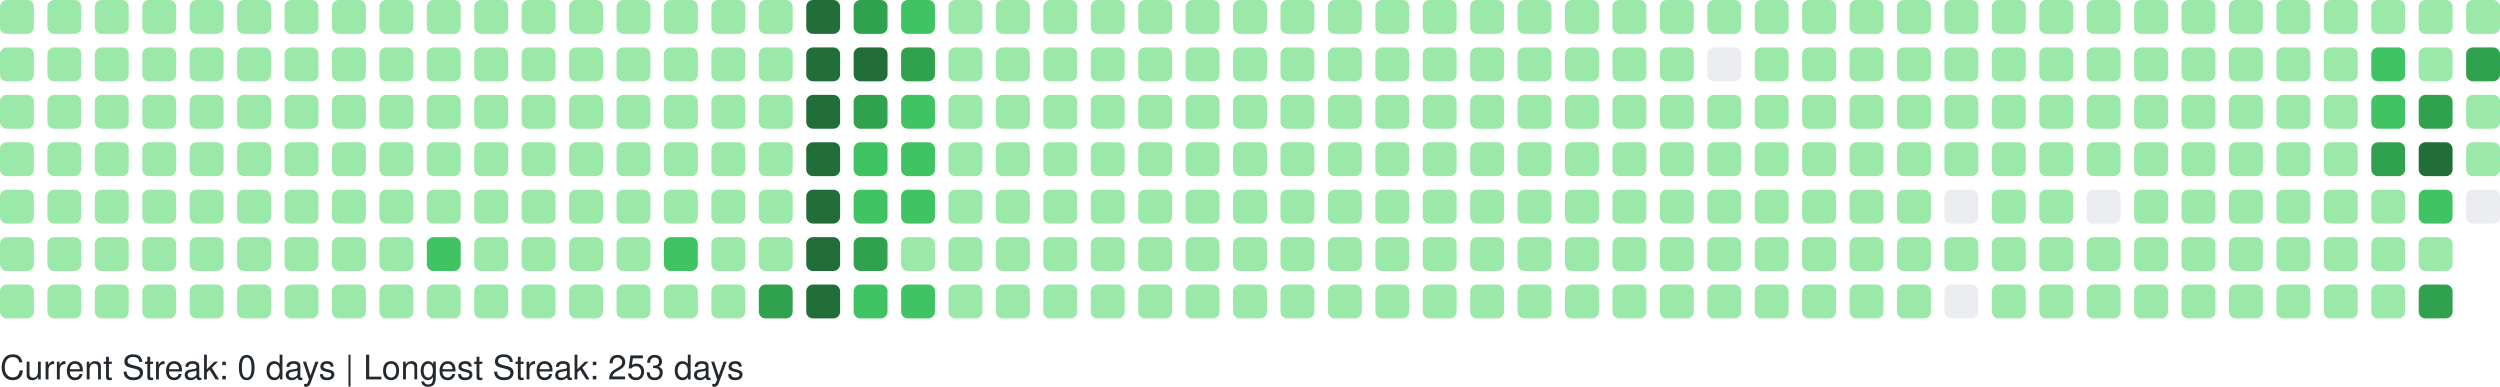
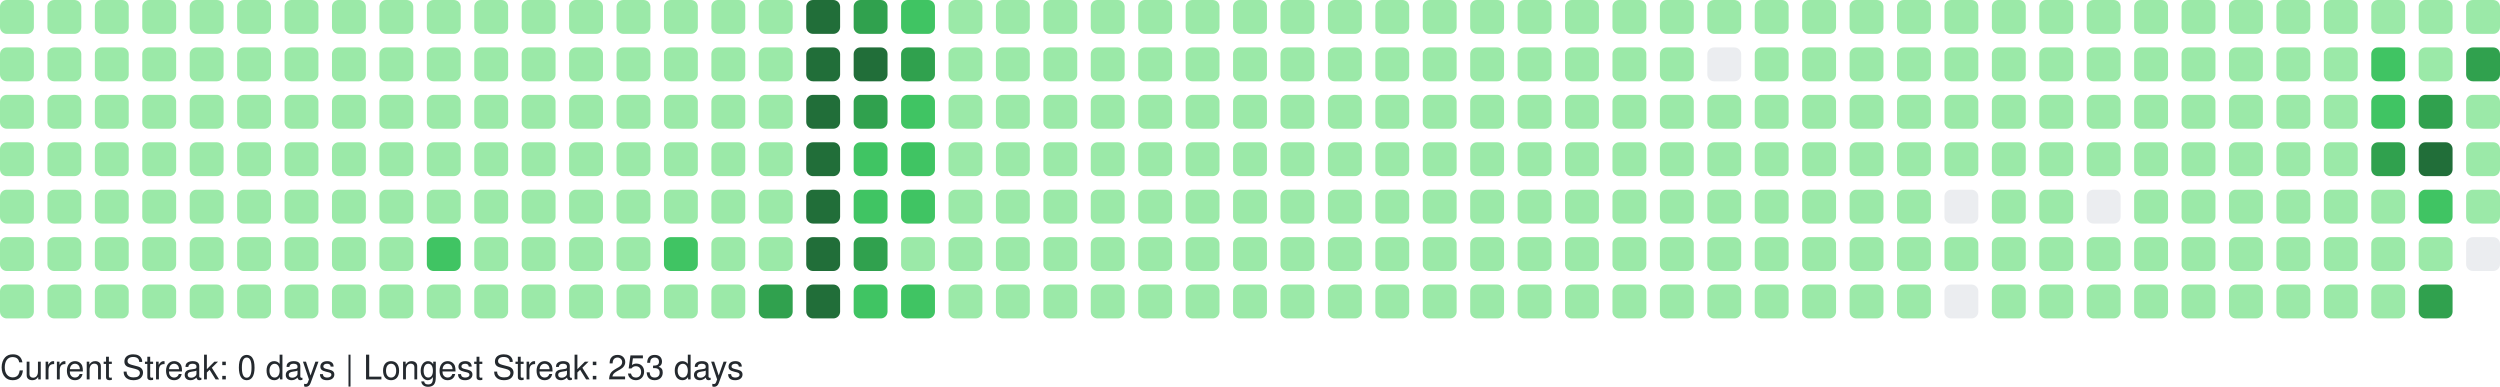
<svg xmlns="http://www.w3.org/2000/svg" width="738" height="114" viewBox="0 0 738 114" role="img" aria-label="GitHub Contributions Heatmap">
  <style>
    text { font-family: -apple-system, BlinkMacSystemFont, "Segoe UI", Helvetica, Arial, sans-serif; font-size: 10px; fill: #24292e; }
  </style>
  <g>
    <rect x="0" y="0" width="10" height="10" rx="2" ry="2" fill="#9be9a8" role="img" aria-label="1 contributions on 2025-10-19">
      </rect>
    <rect x="0" y="14" width="10" height="10" rx="2" ry="2" fill="#9be9a8" role="img" aria-label="1 contributions on 2025-10-20">
      </rect>
    <rect x="0" y="28" width="10" height="10" rx="2" ry="2" fill="#9be9a8" role="img" aria-label="1 contributions on 2025-10-21">
      </rect>
    <rect x="0" y="42" width="10" height="10" rx="2" ry="2" fill="#9be9a8" role="img" aria-label="1 contributions on 2025-10-22">
      </rect>
    <rect x="0" y="56" width="10" height="10" rx="2" ry="2" fill="#9be9a8" role="img" aria-label="2 contributions on 2025-10-23">
      </rect>
    <rect x="0" y="70" width="10" height="10" rx="2" ry="2" fill="#9be9a8" role="img" aria-label="1 contributions on 2025-10-24">
      </rect>
    <rect x="0" y="84" width="10" height="10" rx="2" ry="2" fill="#9be9a8" role="img" aria-label="1 contributions on 2025-10-25">
      </rect>
    <rect x="14" y="0" width="10" height="10" rx="2" ry="2" fill="#9be9a8" role="img" aria-label="1 contributions on 2025-10-26">
      </rect>
    <rect x="14" y="14" width="10" height="10" rx="2" ry="2" fill="#9be9a8" role="img" aria-label="1 contributions on 2025-10-27">
      </rect>
    <rect x="14" y="28" width="10" height="10" rx="2" ry="2" fill="#9be9a8" role="img" aria-label="2 contributions on 2025-10-28">
      </rect>
    <rect x="14" y="42" width="10" height="10" rx="2" ry="2" fill="#9be9a8" role="img" aria-label="1 contributions on 2025-10-29">
      </rect>
    <rect x="14" y="56" width="10" height="10" rx="2" ry="2" fill="#9be9a8" role="img" aria-label="2 contributions on 2025-10-30">
      </rect>
    <rect x="14" y="70" width="10" height="10" rx="2" ry="2" fill="#9be9a8" role="img" aria-label="1 contributions on 2025-10-31">
      </rect>
    <rect x="14" y="84" width="10" height="10" rx="2" ry="2" fill="#9be9a8" role="img" aria-label="6 contributions on 2025-11-01">
      </rect>
    <rect x="28" y="0" width="10" height="10" rx="2" ry="2" fill="#9be9a8" role="img" aria-label="1 contributions on 2025-11-02">
      </rect>
    <rect x="28" y="14" width="10" height="10" rx="2" ry="2" fill="#9be9a8" role="img" aria-label="1 contributions on 2025-11-03">
      </rect>
    <rect x="28" y="28" width="10" height="10" rx="2" ry="2" fill="#9be9a8" role="img" aria-label="2 contributions on 2025-11-04">
      </rect>
    <rect x="28" y="42" width="10" height="10" rx="2" ry="2" fill="#9be9a8" role="img" aria-label="1 contributions on 2025-11-05">
      </rect>
    <rect x="28" y="56" width="10" height="10" rx="2" ry="2" fill="#9be9a8" role="img" aria-label="1 contributions on 2025-11-06">
      </rect>
    <rect x="28" y="70" width="10" height="10" rx="2" ry="2" fill="#9be9a8" role="img" aria-label="1 contributions on 2025-11-07">
      </rect>
    <rect x="28" y="84" width="10" height="10" rx="2" ry="2" fill="#9be9a8" role="img" aria-label="1 contributions on 2025-11-08">
      </rect>
    <rect x="42" y="0" width="10" height="10" rx="2" ry="2" fill="#9be9a8" role="img" aria-label="2 contributions on 2025-11-09">
      </rect>
    <rect x="42" y="14" width="10" height="10" rx="2" ry="2" fill="#9be9a8" role="img" aria-label="1 contributions on 2025-11-10">
      </rect>
    <rect x="42" y="28" width="10" height="10" rx="2" ry="2" fill="#9be9a8" role="img" aria-label="1 contributions on 2025-11-11">
      </rect>
    <rect x="42" y="42" width="10" height="10" rx="2" ry="2" fill="#9be9a8" role="img" aria-label="1 contributions on 2025-11-12">
      </rect>
    <rect x="42" y="56" width="10" height="10" rx="2" ry="2" fill="#9be9a8" role="img" aria-label="1 contributions on 2025-11-13">
      </rect>
    <rect x="42" y="70" width="10" height="10" rx="2" ry="2" fill="#9be9a8" role="img" aria-label="11 contributions on 2025-11-14">
      </rect>
    <rect x="42" y="84" width="10" height="10" rx="2" ry="2" fill="#9be9a8" role="img" aria-label="1 contributions on 2025-11-15">
      </rect>
    <rect x="56" y="0" width="10" height="10" rx="2" ry="2" fill="#9be9a8" role="img" aria-label="2 contributions on 2025-11-16">
      </rect>
    <rect x="56" y="14" width="10" height="10" rx="2" ry="2" fill="#9be9a8" role="img" aria-label="2 contributions on 2025-11-17">
      </rect>
    <rect x="56" y="28" width="10" height="10" rx="2" ry="2" fill="#9be9a8" role="img" aria-label="1 contributions on 2025-11-18">
      </rect>
    <rect x="56" y="42" width="10" height="10" rx="2" ry="2" fill="#9be9a8" role="img" aria-label="2 contributions on 2025-11-19">
      </rect>
    <rect x="56" y="56" width="10" height="10" rx="2" ry="2" fill="#9be9a8" role="img" aria-label="1 contributions on 2025-11-20">
      </rect>
    <rect x="56" y="70" width="10" height="10" rx="2" ry="2" fill="#9be9a8" role="img" aria-label="1 contributions on 2025-11-21">
      </rect>
    <rect x="56" y="84" width="10" height="10" rx="2" ry="2" fill="#9be9a8" role="img" aria-label="1 contributions on 2025-11-22">
      </rect>
    <rect x="70" y="0" width="10" height="10" rx="2" ry="2" fill="#9be9a8" role="img" aria-label="1 contributions on 2025-11-23">
      </rect>
    <rect x="70" y="14" width="10" height="10" rx="2" ry="2" fill="#9be9a8" role="img" aria-label="2 contributions on 2025-11-24">
      </rect>
    <rect x="70" y="28" width="10" height="10" rx="2" ry="2" fill="#9be9a8" role="img" aria-label="1 contributions on 2025-11-25">
      </rect>
    <rect x="70" y="42" width="10" height="10" rx="2" ry="2" fill="#9be9a8" role="img" aria-label="1 contributions on 2025-11-26">
      </rect>
    <rect x="70" y="56" width="10" height="10" rx="2" ry="2" fill="#9be9a8" role="img" aria-label="1 contributions on 2025-11-27">
      </rect>
    <rect x="70" y="70" width="10" height="10" rx="2" ry="2" fill="#9be9a8" role="img" aria-label="1 contributions on 2025-11-28">
      </rect>
    <rect x="70" y="84" width="10" height="10" rx="2" ry="2" fill="#9be9a8" role="img" aria-label="1 contributions on 2025-11-29">
      </rect>
    <rect x="84" y="0" width="10" height="10" rx="2" ry="2" fill="#9be9a8" role="img" aria-label="1 contributions on 2025-11-30">
      </rect>
    <rect x="84" y="14" width="10" height="10" rx="2" ry="2" fill="#9be9a8" role="img" aria-label="2 contributions on 2025-12-01">
      </rect>
    <rect x="84" y="28" width="10" height="10" rx="2" ry="2" fill="#9be9a8" role="img" aria-label="1 contributions on 2025-12-02">
      </rect>
    <rect x="84" y="42" width="10" height="10" rx="2" ry="2" fill="#9be9a8" role="img" aria-label="1 contributions on 2025-12-03">
      </rect>
    <rect x="84" y="56" width="10" height="10" rx="2" ry="2" fill="#9be9a8" role="img" aria-label="1 contributions on 2025-12-04">
      </rect>
    <rect x="84" y="70" width="10" height="10" rx="2" ry="2" fill="#9be9a8" role="img" aria-label="2 contributions on 2025-12-05">
      </rect>
    <rect x="84" y="84" width="10" height="10" rx="2" ry="2" fill="#9be9a8" role="img" aria-label="1 contributions on 2025-12-06">
      </rect>
    <rect x="98" y="0" width="10" height="10" rx="2" ry="2" fill="#9be9a8" role="img" aria-label="1 contributions on 2025-12-07">
      </rect>
    <rect x="98" y="14" width="10" height="10" rx="2" ry="2" fill="#9be9a8" role="img" aria-label="1 contributions on 2025-12-08">
      </rect>
    <rect x="98" y="28" width="10" height="10" rx="2" ry="2" fill="#9be9a8" role="img" aria-label="1 contributions on 2025-12-09">
      </rect>
    <rect x="98" y="42" width="10" height="10" rx="2" ry="2" fill="#9be9a8" role="img" aria-label="2 contributions on 2025-12-10">
      </rect>
    <rect x="98" y="56" width="10" height="10" rx="2" ry="2" fill="#9be9a8" role="img" aria-label="12 contributions on 2025-12-11">
      </rect>
    <rect x="98" y="70" width="10" height="10" rx="2" ry="2" fill="#9be9a8" role="img" aria-label="2 contributions on 2025-12-12">
      </rect>
    <rect x="98" y="84" width="10" height="10" rx="2" ry="2" fill="#9be9a8" role="img" aria-label="1 contributions on 2025-12-13">
      </rect>
    <rect x="112" y="0" width="10" height="10" rx="2" ry="2" fill="#9be9a8" role="img" aria-label="1 contributions on 2025-12-14">
      </rect>
    <rect x="112" y="14" width="10" height="10" rx="2" ry="2" fill="#9be9a8" role="img" aria-label="2 contributions on 2025-12-15">
      </rect>
    <rect x="112" y="28" width="10" height="10" rx="2" ry="2" fill="#9be9a8" role="img" aria-label="1 contributions on 2025-12-16">
      </rect>
    <rect x="112" y="42" width="10" height="10" rx="2" ry="2" fill="#9be9a8" role="img" aria-label="1 contributions on 2025-12-17">
      </rect>
    <rect x="112" y="56" width="10" height="10" rx="2" ry="2" fill="#9be9a8" role="img" aria-label="1 contributions on 2025-12-18">
      </rect>
    <rect x="112" y="70" width="10" height="10" rx="2" ry="2" fill="#9be9a8" role="img" aria-label="1 contributions on 2025-12-19">
      </rect>
    <rect x="112" y="84" width="10" height="10" rx="2" ry="2" fill="#9be9a8" role="img" aria-label="1 contributions on 2025-12-20">
      </rect>
    <rect x="126" y="0" width="10" height="10" rx="2" ry="2" fill="#9be9a8" role="img" aria-label="1 contributions on 2025-12-21">
      </rect>
    <rect x="126" y="14" width="10" height="10" rx="2" ry="2" fill="#9be9a8" role="img" aria-label="2 contributions on 2025-12-22">
      </rect>
    <rect x="126" y="28" width="10" height="10" rx="2" ry="2" fill="#9be9a8" role="img" aria-label="11 contributions on 2025-12-23">
      </rect>
    <rect x="126" y="42" width="10" height="10" rx="2" ry="2" fill="#9be9a8" role="img" aria-label="29 contributions on 2025-12-24">
      </rect>
    <rect x="126" y="56" width="10" height="10" rx="2" ry="2" fill="#9be9a8" role="img" aria-label="25 contributions on 2025-12-25">
      </rect>
    <rect x="126" y="70" width="10" height="10" rx="2" ry="2" fill="#40c463" role="img" aria-label="64 contributions on 2025-12-26">
      </rect>
    <rect x="126" y="84" width="10" height="10" rx="2" ry="2" fill="#9be9a8" role="img" aria-label="1 contributions on 2025-12-27">
      </rect>
    <rect x="140" y="0" width="10" height="10" rx="2" ry="2" fill="#9be9a8" role="img" aria-label="1 contributions on 2025-12-28">
      </rect>
    <rect x="140" y="14" width="10" height="10" rx="2" ry="2" fill="#9be9a8" role="img" aria-label="2 contributions on 2025-12-29">
      </rect>
    <rect x="140" y="28" width="10" height="10" rx="2" ry="2" fill="#9be9a8" role="img" aria-label="1 contributions on 2025-12-30">
      </rect>
    <rect x="140" y="42" width="10" height="10" rx="2" ry="2" fill="#9be9a8" role="img" aria-label="1 contributions on 2025-12-31">
      </rect>
    <rect x="140" y="56" width="10" height="10" rx="2" ry="2" fill="#9be9a8" role="img" aria-label="1 contributions on 2026-01-01">
      </rect>
    <rect x="140" y="70" width="10" height="10" rx="2" ry="2" fill="#9be9a8" role="img" aria-label="1 contributions on 2026-01-02">
      </rect>
    <rect x="140" y="84" width="10" height="10" rx="2" ry="2" fill="#9be9a8" role="img" aria-label="2 contributions on 2026-01-03">
      </rect>
    <rect x="154" y="0" width="10" height="10" rx="2" ry="2" fill="#9be9a8" role="img" aria-label="1 contributions on 2026-01-04">
      </rect>
    <rect x="154" y="14" width="10" height="10" rx="2" ry="2" fill="#9be9a8" role="img" aria-label="2 contributions on 2026-01-05">
      </rect>
    <rect x="154" y="28" width="10" height="10" rx="2" ry="2" fill="#9be9a8" role="img" aria-label="1 contributions on 2026-01-06">
      </rect>
    <rect x="154" y="42" width="10" height="10" rx="2" ry="2" fill="#9be9a8" role="img" aria-label="2 contributions on 2026-01-07">
      </rect>
    <rect x="154" y="56" width="10" height="10" rx="2" ry="2" fill="#9be9a8" role="img" aria-label="2 contributions on 2026-01-08">
      </rect>
    <rect x="154" y="70" width="10" height="10" rx="2" ry="2" fill="#9be9a8" role="img" aria-label="1 contributions on 2026-01-09">
      </rect>
    <rect x="154" y="84" width="10" height="10" rx="2" ry="2" fill="#9be9a8" role="img" aria-label="1 contributions on 2026-01-10">
      </rect>
    <rect x="168" y="0" width="10" height="10" rx="2" ry="2" fill="#9be9a8" role="img" aria-label="1 contributions on 2026-01-11">
      </rect>
    <rect x="168" y="14" width="10" height="10" rx="2" ry="2" fill="#9be9a8" role="img" aria-label="3 contributions on 2026-01-12">
      </rect>
    <rect x="168" y="28" width="10" height="10" rx="2" ry="2" fill="#9be9a8" role="img" aria-label="14 contributions on 2026-01-13">
      </rect>
    <rect x="168" y="42" width="10" height="10" rx="2" ry="2" fill="#9be9a8" role="img" aria-label="2 contributions on 2026-01-14">
      </rect>
    <rect x="168" y="56" width="10" height="10" rx="2" ry="2" fill="#9be9a8" role="img" aria-label="5 contributions on 2026-01-15">
      </rect>
    <rect x="168" y="70" width="10" height="10" rx="2" ry="2" fill="#9be9a8" role="img" aria-label="18 contributions on 2026-01-16">
      </rect>
    <rect x="168" y="84" width="10" height="10" rx="2" ry="2" fill="#9be9a8" role="img" aria-label="1 contributions on 2026-01-17">
      </rect>
    <rect x="182" y="0" width="10" height="10" rx="2" ry="2" fill="#9be9a8" role="img" aria-label="1 contributions on 2026-01-18">
      </rect>
    <rect x="182" y="14" width="10" height="10" rx="2" ry="2" fill="#9be9a8" role="img" aria-label="2 contributions on 2026-01-19">
      </rect>
    <rect x="182" y="28" width="10" height="10" rx="2" ry="2" fill="#9be9a8" role="img" aria-label="1 contributions on 2026-01-20">
      </rect>
    <rect x="182" y="42" width="10" height="10" rx="2" ry="2" fill="#9be9a8" role="img" aria-label="2 contributions on 2026-01-21">
      </rect>
    <rect x="182" y="56" width="10" height="10" rx="2" ry="2" fill="#9be9a8" role="img" aria-label="2 contributions on 2026-01-22">
      </rect>
    <rect x="182" y="70" width="10" height="10" rx="2" ry="2" fill="#9be9a8" role="img" aria-label="3 contributions on 2026-01-23">
      </rect>
    <rect x="182" y="84" width="10" height="10" rx="2" ry="2" fill="#9be9a8" role="img" aria-label="2 contributions on 2026-01-24">
      </rect>
    <rect x="196" y="0" width="10" height="10" rx="2" ry="2" fill="#9be9a8" role="img" aria-label="2 contributions on 2026-01-25">
      </rect>
    <rect x="196" y="14" width="10" height="10" rx="2" ry="2" fill="#9be9a8" role="img" aria-label="2 contributions on 2026-01-26">
      </rect>
    <rect x="196" y="28" width="10" height="10" rx="2" ry="2" fill="#9be9a8" role="img" aria-label="1 contributions on 2026-01-27">
      </rect>
    <rect x="196" y="42" width="10" height="10" rx="2" ry="2" fill="#9be9a8" role="img" aria-label="2 contributions on 2026-01-28">
      </rect>
    <rect x="196" y="56" width="10" height="10" rx="2" ry="2" fill="#9be9a8" role="img" aria-label="4 contributions on 2026-01-29">
      </rect>
    <rect x="196" y="70" width="10" height="10" rx="2" ry="2" fill="#40c463" role="img" aria-label="36 contributions on 2026-01-30">
      </rect>
    <rect x="196" y="84" width="10" height="10" rx="2" ry="2" fill="#9be9a8" role="img" aria-label="1 contributions on 2026-01-31">
      </rect>
    <rect x="210" y="0" width="10" height="10" rx="2" ry="2" fill="#9be9a8" role="img" aria-label="2 contributions on 2026-02-01">
      </rect>
    <rect x="210" y="14" width="10" height="10" rx="2" ry="2" fill="#9be9a8" role="img" aria-label="3 contributions on 2026-02-02">
      </rect>
    <rect x="210" y="28" width="10" height="10" rx="2" ry="2" fill="#9be9a8" role="img" aria-label="1 contributions on 2026-02-03">
      </rect>
    <rect x="210" y="42" width="10" height="10" rx="2" ry="2" fill="#9be9a8" role="img" aria-label="2 contributions on 2026-02-04">
      </rect>
    <rect x="210" y="56" width="10" height="10" rx="2" ry="2" fill="#9be9a8" role="img" aria-label="2 contributions on 2026-02-05">
      </rect>
    <rect x="210" y="70" width="10" height="10" rx="2" ry="2" fill="#9be9a8" role="img" aria-label="1 contributions on 2026-02-06">
      </rect>
    <rect x="210" y="84" width="10" height="10" rx="2" ry="2" fill="#9be9a8" role="img" aria-label="3 contributions on 2026-02-07">
      </rect>
    <rect x="224" y="0" width="10" height="10" rx="2" ry="2" fill="#9be9a8" role="img" aria-label="2 contributions on 2026-02-08">
      </rect>
    <rect x="224" y="14" width="10" height="10" rx="2" ry="2" fill="#9be9a8" role="img" aria-label="4 contributions on 2026-02-09">
      </rect>
    <rect x="224" y="28" width="10" height="10" rx="2" ry="2" fill="#9be9a8" role="img" aria-label="2 contributions on 2026-02-10">
      </rect>
    <rect x="224" y="42" width="10" height="10" rx="2" ry="2" fill="#9be9a8" role="img" aria-label="3 contributions on 2026-02-11">
      </rect>
    <rect x="224" y="56" width="10" height="10" rx="2" ry="2" fill="#9be9a8" role="img" aria-label="2 contributions on 2026-02-12">
      </rect>
    <rect x="224" y="70" width="10" height="10" rx="2" ry="2" fill="#9be9a8" role="img" aria-label="5 contributions on 2026-02-13">
      </rect>
    <rect x="224" y="84" width="10" height="10" rx="2" ry="2" fill="#30a14e" role="img" aria-label="80 contributions on 2026-02-14">
      </rect>
    <rect x="238" y="0" width="10" height="10" rx="2" ry="2" fill="#216e39" role="img" aria-label="158 contributions on 2026-02-15">
      </rect>
    <rect x="238" y="14" width="10" height="10" rx="2" ry="2" fill="#216e39" role="img" aria-label="162 contributions on 2026-02-16">
      </rect>
    <rect x="238" y="28" width="10" height="10" rx="2" ry="2" fill="#216e39" role="img" aria-label="122 contributions on 2026-02-17">
      </rect>
    <rect x="238" y="42" width="10" height="10" rx="2" ry="2" fill="#216e39" role="img" aria-label="109 contributions on 2026-02-18">
      </rect>
    <rect x="238" y="56" width="10" height="10" rx="2" ry="2" fill="#216e39" role="img" aria-label="127 contributions on 2026-02-19">
      </rect>
    <rect x="238" y="70" width="10" height="10" rx="2" ry="2" fill="#216e39" role="img" aria-label="117 contributions on 2026-02-20">
      </rect>
    <rect x="238" y="84" width="10" height="10" rx="2" ry="2" fill="#216e39" role="img" aria-label="137 contributions on 2026-02-21">
      </rect>
    <rect x="252" y="0" width="10" height="10" rx="2" ry="2" fill="#30a14e" role="img" aria-label="99 contributions on 2026-02-22">
      </rect>
    <rect x="252" y="14" width="10" height="10" rx="2" ry="2" fill="#216e39" role="img" aria-label="106 contributions on 2026-02-23">
      </rect>
    <rect x="252" y="28" width="10" height="10" rx="2" ry="2" fill="#30a14e" role="img" aria-label="86 contributions on 2026-02-24">
      </rect>
    <rect x="252" y="42" width="10" height="10" rx="2" ry="2" fill="#40c463" role="img" aria-label="36 contributions on 2026-02-25">
      </rect>
    <rect x="252" y="56" width="10" height="10" rx="2" ry="2" fill="#40c463" role="img" aria-label="67 contributions on 2026-02-26">
      </rect>
    <rect x="252" y="70" width="10" height="10" rx="2" ry="2" fill="#30a14e" role="img" aria-label="84 contributions on 2026-02-27">
      </rect>
    <rect x="252" y="84" width="10" height="10" rx="2" ry="2" fill="#40c463" role="img" aria-label="52 contributions on 2026-02-28">
      </rect>
    <rect x="266" y="0" width="10" height="10" rx="2" ry="2" fill="#40c463" role="img" aria-label="57 contributions on 2026-03-01">
      </rect>
    <rect x="266" y="14" width="10" height="10" rx="2" ry="2" fill="#30a14e" role="img" aria-label="71 contributions on 2026-03-02">
      </rect>
    <rect x="266" y="28" width="10" height="10" rx="2" ry="2" fill="#40c463" role="img" aria-label="53 contributions on 2026-03-03">
      </rect>
    <rect x="266" y="42" width="10" height="10" rx="2" ry="2" fill="#40c463" role="img" aria-label="47 contributions on 2026-03-04">
      </rect>
    <rect x="266" y="56" width="10" height="10" rx="2" ry="2" fill="#40c463" role="img" aria-label="41 contributions on 2026-03-05">
      </rect>
    <rect x="266" y="70" width="10" height="10" rx="2" ry="2" fill="#9be9a8" role="img" aria-label="19 contributions on 2026-03-06">
      </rect>
    <rect x="266" y="84" width="10" height="10" rx="2" ry="2" fill="#40c463" role="img" aria-label="42 contributions on 2026-03-07">
      </rect>
    <rect x="280" y="0" width="10" height="10" rx="2" ry="2" fill="#9be9a8" role="img" aria-label="8 contributions on 2026-03-08">
      </rect>
    <rect x="280" y="14" width="10" height="10" rx="2" ry="2" fill="#9be9a8" role="img" aria-label="30 contributions on 2026-03-09">
      </rect>
    <rect x="280" y="28" width="10" height="10" rx="2" ry="2" fill="#9be9a8" role="img" aria-label="27 contributions on 2026-03-10">
      </rect>
    <rect x="280" y="42" width="10" height="10" rx="2" ry="2" fill="#9be9a8" role="img" aria-label="10 contributions on 2026-03-11">
      </rect>
    <rect x="280" y="56" width="10" height="10" rx="2" ry="2" fill="#9be9a8" role="img" aria-label="1 contributions on 2026-03-12">
      </rect>
    <rect x="280" y="70" width="10" height="10" rx="2" ry="2" fill="#9be9a8" role="img" aria-label="14 contributions on 2026-03-13">
      </rect>
    <rect x="280" y="84" width="10" height="10" rx="2" ry="2" fill="#9be9a8" role="img" aria-label="2 contributions on 2026-03-14">
      </rect>
    <rect x="294" y="0" width="10" height="10" rx="2" ry="2" fill="#9be9a8" role="img" aria-label="1 contributions on 2026-03-15">
      </rect>
    <rect x="294" y="14" width="10" height="10" rx="2" ry="2" fill="#9be9a8" role="img" aria-label="2 contributions on 2026-03-16">
      </rect>
    <rect x="294" y="28" width="10" height="10" rx="2" ry="2" fill="#9be9a8" role="img" aria-label="1 contributions on 2026-03-17">
      </rect>
    <rect x="294" y="42" width="10" height="10" rx="2" ry="2" fill="#9be9a8" role="img" aria-label="1 contributions on 2026-03-18">
      </rect>
    <rect x="294" y="56" width="10" height="10" rx="2" ry="2" fill="#9be9a8" role="img" aria-label="1 contributions on 2026-03-19">
      </rect>
    <rect x="294" y="70" width="10" height="10" rx="2" ry="2" fill="#9be9a8" role="img" aria-label="1 contributions on 2026-03-20">
      </rect>
    <rect x="294" y="84" width="10" height="10" rx="2" ry="2" fill="#9be9a8" role="img" aria-label="2 contributions on 2026-03-21">
      </rect>
    <rect x="308" y="0" width="10" height="10" rx="2" ry="2" fill="#9be9a8" role="img" aria-label="1 contributions on 2026-03-22">
      </rect>
    <rect x="308" y="14" width="10" height="10" rx="2" ry="2" fill="#9be9a8" role="img" aria-label="2 contributions on 2026-03-23">
      </rect>
    <rect x="308" y="28" width="10" height="10" rx="2" ry="2" fill="#9be9a8" role="img" aria-label="2 contributions on 2026-03-24">
      </rect>
    <rect x="308" y="42" width="10" height="10" rx="2" ry="2" fill="#9be9a8" role="img" aria-label="2 contributions on 2026-03-25">
      </rect>
    <rect x="308" y="56" width="10" height="10" rx="2" ry="2" fill="#9be9a8" role="img" aria-label="1 contributions on 2026-03-26">
      </rect>
    <rect x="308" y="70" width="10" height="10" rx="2" ry="2" fill="#9be9a8" role="img" aria-label="1 contributions on 2026-03-27">
      </rect>
    <rect x="308" y="84" width="10" height="10" rx="2" ry="2" fill="#9be9a8" role="img" aria-label="1 contributions on 2026-03-28">
      </rect>
    <rect x="322" y="0" width="10" height="10" rx="2" ry="2" fill="#9be9a8" role="img" aria-label="1 contributions on 2026-03-29">
      </rect>
    <rect x="322" y="14" width="10" height="10" rx="2" ry="2" fill="#9be9a8" role="img" aria-label="2 contributions on 2026-03-30">
      </rect>
    <rect x="322" y="28" width="10" height="10" rx="2" ry="2" fill="#9be9a8" role="img" aria-label="1 contributions on 2026-03-31">
      </rect>
    <rect x="322" y="42" width="10" height="10" rx="2" ry="2" fill="#9be9a8" role="img" aria-label="2 contributions on 2026-04-01">
      </rect>
    <rect x="322" y="56" width="10" height="10" rx="2" ry="2" fill="#9be9a8" role="img" aria-label="2 contributions on 2026-04-02">
      </rect>
    <rect x="322" y="70" width="10" height="10" rx="2" ry="2" fill="#9be9a8" role="img" aria-label="2 contributions on 2026-04-03">
      </rect>
    <rect x="322" y="84" width="10" height="10" rx="2" ry="2" fill="#9be9a8" role="img" aria-label="1 contributions on 2026-04-04">
      </rect>
    <rect x="336" y="0" width="10" height="10" rx="2" ry="2" fill="#9be9a8" role="img" aria-label="2 contributions on 2026-04-05">
      </rect>
    <rect x="336" y="14" width="10" height="10" rx="2" ry="2" fill="#9be9a8" role="img" aria-label="2 contributions on 2026-04-06">
      </rect>
    <rect x="336" y="28" width="10" height="10" rx="2" ry="2" fill="#9be9a8" role="img" aria-label="1 contributions on 2026-04-07">
      </rect>
    <rect x="336" y="42" width="10" height="10" rx="2" ry="2" fill="#9be9a8" role="img" aria-label="1 contributions on 2026-04-08">
      </rect>
    <rect x="336" y="56" width="10" height="10" rx="2" ry="2" fill="#9be9a8" role="img" aria-label="1 contributions on 2026-04-09">
      </rect>
    <rect x="336" y="70" width="10" height="10" rx="2" ry="2" fill="#9be9a8" role="img" aria-label="2 contributions on 2026-04-10">
      </rect>
    <rect x="336" y="84" width="10" height="10" rx="2" ry="2" fill="#9be9a8" role="img" aria-label="1 contributions on 2026-04-11">
      </rect>
    <rect x="350" y="0" width="10" height="10" rx="2" ry="2" fill="#9be9a8" role="img" aria-label="2 contributions on 2026-04-12">
      </rect>
    <rect x="350" y="14" width="10" height="10" rx="2" ry="2" fill="#9be9a8" role="img" aria-label="2 contributions on 2026-04-13">
      </rect>
    <rect x="350" y="28" width="10" height="10" rx="2" ry="2" fill="#9be9a8" role="img" aria-label="1 contributions on 2026-04-14">
      </rect>
    <rect x="350" y="42" width="10" height="10" rx="2" ry="2" fill="#9be9a8" role="img" aria-label="1 contributions on 2026-04-15">
      </rect>
    <rect x="350" y="56" width="10" height="10" rx="2" ry="2" fill="#9be9a8" role="img" aria-label="2 contributions on 2026-04-16">
      </rect>
    <rect x="350" y="70" width="10" height="10" rx="2" ry="2" fill="#9be9a8" role="img" aria-label="1 contributions on 2026-04-17">
      </rect>
    <rect x="350" y="84" width="10" height="10" rx="2" ry="2" fill="#9be9a8" role="img" aria-label="2 contributions on 2026-04-18">
      </rect>
    <rect x="364" y="0" width="10" height="10" rx="2" ry="2" fill="#9be9a8" role="img" aria-label="1 contributions on 2026-04-19">
      </rect>
    <rect x="364" y="14" width="10" height="10" rx="2" ry="2" fill="#9be9a8" role="img" aria-label="2 contributions on 2026-04-20">
      </rect>
    <rect x="364" y="28" width="10" height="10" rx="2" ry="2" fill="#9be9a8" role="img" aria-label="2 contributions on 2026-04-21">
      </rect>
    <rect x="364" y="42" width="10" height="10" rx="2" ry="2" fill="#9be9a8" role="img" aria-label="1 contributions on 2026-04-22">
      </rect>
    <rect x="364" y="56" width="10" height="10" rx="2" ry="2" fill="#9be9a8" role="img" aria-label="1 contributions on 2026-04-23">
      </rect>
    <rect x="364" y="70" width="10" height="10" rx="2" ry="2" fill="#9be9a8" role="img" aria-label="5 contributions on 2026-04-24">
      </rect>
    <rect x="364" y="84" width="10" height="10" rx="2" ry="2" fill="#9be9a8" role="img" aria-label="1 contributions on 2026-04-25">
      </rect>
    <rect x="378" y="0" width="10" height="10" rx="2" ry="2" fill="#9be9a8" role="img" aria-label="1 contributions on 2026-04-26">
      </rect>
    <rect x="378" y="14" width="10" height="10" rx="2" ry="2" fill="#9be9a8" role="img" aria-label="2 contributions on 2026-04-27">
      </rect>
    <rect x="378" y="28" width="10" height="10" rx="2" ry="2" fill="#9be9a8" role="img" aria-label="1 contributions on 2026-04-28">
      </rect>
    <rect x="378" y="42" width="10" height="10" rx="2" ry="2" fill="#9be9a8" role="img" aria-label="1 contributions on 2026-04-29">
      </rect>
    <rect x="378" y="56" width="10" height="10" rx="2" ry="2" fill="#9be9a8" role="img" aria-label="2 contributions on 2026-04-30">
      </rect>
    <rect x="378" y="70" width="10" height="10" rx="2" ry="2" fill="#9be9a8" role="img" aria-label="1 contributions on 2026-05-01">
      </rect>
    <rect x="378" y="84" width="10" height="10" rx="2" ry="2" fill="#9be9a8" role="img" aria-label="1 contributions on 2026-05-02">
      </rect>
    <rect x="392" y="0" width="10" height="10" rx="2" ry="2" fill="#9be9a8" role="img" aria-label="2 contributions on 2026-05-03">
      </rect>
    <rect x="392" y="14" width="10" height="10" rx="2" ry="2" fill="#9be9a8" role="img" aria-label="2 contributions on 2026-05-04">
      </rect>
    <rect x="392" y="28" width="10" height="10" rx="2" ry="2" fill="#9be9a8" role="img" aria-label="1 contributions on 2026-05-05">
      </rect>
    <rect x="392" y="42" width="10" height="10" rx="2" ry="2" fill="#9be9a8" role="img" aria-label="2 contributions on 2026-05-06">
      </rect>
    <rect x="392" y="56" width="10" height="10" rx="2" ry="2" fill="#9be9a8" role="img" aria-label="1 contributions on 2026-05-07">
      </rect>
    <rect x="392" y="70" width="10" height="10" rx="2" ry="2" fill="#9be9a8" role="img" aria-label="1 contributions on 2026-05-08">
      </rect>
    <rect x="392" y="84" width="10" height="10" rx="2" ry="2" fill="#9be9a8" role="img" aria-label="1 contributions on 2026-05-09">
      </rect>
    <rect x="406" y="0" width="10" height="10" rx="2" ry="2" fill="#9be9a8" role="img" aria-label="1 contributions on 2026-05-10">
      </rect>
    <rect x="406" y="14" width="10" height="10" rx="2" ry="2" fill="#9be9a8" role="img" aria-label="3 contributions on 2026-05-11">
      </rect>
    <rect x="406" y="28" width="10" height="10" rx="2" ry="2" fill="#9be9a8" role="img" aria-label="2 contributions on 2026-05-12">
      </rect>
    <rect x="406" y="42" width="10" height="10" rx="2" ry="2" fill="#9be9a8" role="img" aria-label="1 contributions on 2026-05-13">
      </rect>
    <rect x="406" y="56" width="10" height="10" rx="2" ry="2" fill="#9be9a8" role="img" aria-label="1 contributions on 2026-05-14">
      </rect>
    <rect x="406" y="70" width="10" height="10" rx="2" ry="2" fill="#9be9a8" role="img" aria-label="1 contributions on 2026-05-15">
      </rect>
    <rect x="406" y="84" width="10" height="10" rx="2" ry="2" fill="#9be9a8" role="img" aria-label="1 contributions on 2026-05-16">
      </rect>
    <rect x="420" y="0" width="10" height="10" rx="2" ry="2" fill="#9be9a8" role="img" aria-label="1 contributions on 2026-05-17">
      </rect>
    <rect x="420" y="14" width="10" height="10" rx="2" ry="2" fill="#9be9a8" role="img" aria-label="3 contributions on 2026-05-18">
      </rect>
    <rect x="420" y="28" width="10" height="10" rx="2" ry="2" fill="#9be9a8" role="img" aria-label="1 contributions on 2026-05-19">
      </rect>
    <rect x="420" y="42" width="10" height="10" rx="2" ry="2" fill="#9be9a8" role="img" aria-label="8 contributions on 2026-05-20">
      </rect>
    <rect x="420" y="56" width="10" height="10" rx="2" ry="2" fill="#9be9a8" role="img" aria-label="1 contributions on 2026-05-21">
      </rect>
    <rect x="420" y="70" width="10" height="10" rx="2" ry="2" fill="#9be9a8" role="img" aria-label="1 contributions on 2026-05-22">
      </rect>
    <rect x="420" y="84" width="10" height="10" rx="2" ry="2" fill="#9be9a8" role="img" aria-label="1 contributions on 2026-05-23">
      </rect>
    <rect x="434" y="0" width="10" height="10" rx="2" ry="2" fill="#9be9a8" role="img" aria-label="1 contributions on 2026-05-24">
      </rect>
    <rect x="434" y="14" width="10" height="10" rx="2" ry="2" fill="#9be9a8" role="img" aria-label="2 contributions on 2026-05-25">
      </rect>
    <rect x="434" y="28" width="10" height="10" rx="2" ry="2" fill="#9be9a8" role="img" aria-label="1 contributions on 2026-05-26">
      </rect>
    <rect x="434" y="42" width="10" height="10" rx="2" ry="2" fill="#9be9a8" role="img" aria-label="2 contributions on 2026-05-27">
      </rect>
    <rect x="434" y="56" width="10" height="10" rx="2" ry="2" fill="#9be9a8" role="img" aria-label="3 contributions on 2026-05-28">
      </rect>
    <rect x="434" y="70" width="10" height="10" rx="2" ry="2" fill="#9be9a8" role="img" aria-label="1 contributions on 2026-05-29">
      </rect>
    <rect x="434" y="84" width="10" height="10" rx="2" ry="2" fill="#9be9a8" role="img" aria-label="1 contributions on 2026-05-30">
      </rect>
    <rect x="448" y="0" width="10" height="10" rx="2" ry="2" fill="#9be9a8" role="img" aria-label="2 contributions on 2026-05-31">
      </rect>
    <rect x="448" y="14" width="10" height="10" rx="2" ry="2" fill="#9be9a8" role="img" aria-label="3 contributions on 2026-06-01">
      </rect>
    <rect x="448" y="28" width="10" height="10" rx="2" ry="2" fill="#9be9a8" role="img" aria-label="4 contributions on 2026-06-02">
      </rect>
    <rect x="448" y="42" width="10" height="10" rx="2" ry="2" fill="#9be9a8" role="img" aria-label="1 contributions on 2026-06-03">
      </rect>
    <rect x="448" y="56" width="10" height="10" rx="2" ry="2" fill="#9be9a8" role="img" aria-label="3 contributions on 2026-06-04">
      </rect>
    <rect x="448" y="70" width="10" height="10" rx="2" ry="2" fill="#9be9a8" role="img" aria-label="2 contributions on 2026-06-05">
      </rect>
    <rect x="448" y="84" width="10" height="10" rx="2" ry="2" fill="#9be9a8" role="img" aria-label="1 contributions on 2026-06-06">
      </rect>
    <rect x="462" y="0" width="10" height="10" rx="2" ry="2" fill="#9be9a8" role="img" aria-label="2 contributions on 2026-06-07">
      </rect>
    <rect x="462" y="14" width="10" height="10" rx="2" ry="2" fill="#9be9a8" role="img" aria-label="2 contributions on 2026-06-08">
      </rect>
    <rect x="462" y="28" width="10" height="10" rx="2" ry="2" fill="#9be9a8" role="img" aria-label="1 contributions on 2026-06-09">
      </rect>
    <rect x="462" y="42" width="10" height="10" rx="2" ry="2" fill="#9be9a8" role="img" aria-label="1 contributions on 2026-06-10">
      </rect>
    <rect x="462" y="56" width="10" height="10" rx="2" ry="2" fill="#9be9a8" role="img" aria-label="1 contributions on 2026-06-11">
      </rect>
    <rect x="462" y="70" width="10" height="10" rx="2" ry="2" fill="#9be9a8" role="img" aria-label="1 contributions on 2026-06-12">
      </rect>
    <rect x="462" y="84" width="10" height="10" rx="2" ry="2" fill="#9be9a8" role="img" aria-label="2 contributions on 2026-06-13">
      </rect>
    <rect x="476" y="0" width="10" height="10" rx="2" ry="2" fill="#9be9a8" role="img" aria-label="1 contributions on 2026-06-14">
      </rect>
    <rect x="476" y="14" width="10" height="10" rx="2" ry="2" fill="#9be9a8" role="img" aria-label="1 contributions on 2026-06-15">
      </rect>
    <rect x="476" y="28" width="10" height="10" rx="2" ry="2" fill="#9be9a8" role="img" aria-label="1 contributions on 2026-06-16">
      </rect>
    <rect x="476" y="42" width="10" height="10" rx="2" ry="2" fill="#9be9a8" role="img" aria-label="1 contributions on 2026-06-17">
      </rect>
    <rect x="476" y="56" width="10" height="10" rx="2" ry="2" fill="#9be9a8" role="img" aria-label="2 contributions on 2026-06-18">
      </rect>
    <rect x="476" y="70" width="10" height="10" rx="2" ry="2" fill="#9be9a8" role="img" aria-label="1 contributions on 2026-06-19">
      </rect>
    <rect x="476" y="84" width="10" height="10" rx="2" ry="2" fill="#9be9a8" role="img" aria-label="2 contributions on 2026-06-20">
      </rect>
    <rect x="490" y="0" width="10" height="10" rx="2" ry="2" fill="#9be9a8" role="img" aria-label="1 contributions on 2026-06-21">
      </rect>
    <rect x="490" y="14" width="10" height="10" rx="2" ry="2" fill="#9be9a8" role="img" aria-label="1 contributions on 2026-06-22">
      </rect>
    <rect x="490" y="28" width="10" height="10" rx="2" ry="2" fill="#9be9a8" role="img" aria-label="1 contributions on 2026-06-23">
      </rect>
    <rect x="490" y="42" width="10" height="10" rx="2" ry="2" fill="#9be9a8" role="img" aria-label="2 contributions on 2026-06-24">
      </rect>
    <rect x="490" y="56" width="10" height="10" rx="2" ry="2" fill="#9be9a8" role="img" aria-label="1 contributions on 2026-06-25">
      </rect>
    <rect x="490" y="70" width="10" height="10" rx="2" ry="2" fill="#9be9a8" role="img" aria-label="1 contributions on 2026-06-26">
      </rect>
    <rect x="490" y="84" width="10" height="10" rx="2" ry="2" fill="#9be9a8" role="img" aria-label="1 contributions on 2026-06-27">
      </rect>
    <rect x="504" y="0" width="10" height="10" rx="2" ry="2" fill="#9be9a8" role="img" aria-label="1 contributions on 2026-06-28">
      </rect>
    <rect x="504" y="14" width="10" height="10" rx="2" ry="2" fill="#ebedf0" role="img" aria-label="0 contributions on 2026-06-29">
      </rect>
    <rect x="504" y="28" width="10" height="10" rx="2" ry="2" fill="#9be9a8" role="img" aria-label="1 contributions on 2026-06-30">
      </rect>
    <rect x="504" y="42" width="10" height="10" rx="2" ry="2" fill="#9be9a8" role="img" aria-label="1 contributions on 2026-07-01">
      </rect>
    <rect x="504" y="56" width="10" height="10" rx="2" ry="2" fill="#9be9a8" role="img" aria-label="2 contributions on 2026-07-02">
      </rect>
    <rect x="504" y="70" width="10" height="10" rx="2" ry="2" fill="#9be9a8" role="img" aria-label="1 contributions on 2026-07-03">
      </rect>
    <rect x="504" y="84" width="10" height="10" rx="2" ry="2" fill="#9be9a8" role="img" aria-label="1 contributions on 2026-07-04">
      </rect>
    <rect x="518" y="0" width="10" height="10" rx="2" ry="2" fill="#9be9a8" role="img" aria-label="1 contributions on 2026-07-05">
      </rect>
    <rect x="518" y="14" width="10" height="10" rx="2" ry="2" fill="#9be9a8" role="img" aria-label="2 contributions on 2026-07-06">
      </rect>
    <rect x="518" y="28" width="10" height="10" rx="2" ry="2" fill="#9be9a8" role="img" aria-label="1 contributions on 2026-07-07">
      </rect>
    <rect x="518" y="42" width="10" height="10" rx="2" ry="2" fill="#9be9a8" role="img" aria-label="1 contributions on 2026-07-08">
      </rect>
    <rect x="518" y="56" width="10" height="10" rx="2" ry="2" fill="#9be9a8" role="img" aria-label="1 contributions on 2026-07-09">
      </rect>
    <rect x="518" y="70" width="10" height="10" rx="2" ry="2" fill="#9be9a8" role="img" aria-label="1 contributions on 2026-07-10">
      </rect>
    <rect x="518" y="84" width="10" height="10" rx="2" ry="2" fill="#9be9a8" role="img" aria-label="1 contributions on 2026-07-11">
      </rect>
    <rect x="532" y="0" width="10" height="10" rx="2" ry="2" fill="#9be9a8" role="img" aria-label="1 contributions on 2026-07-12">
      </rect>
    <rect x="532" y="14" width="10" height="10" rx="2" ry="2" fill="#9be9a8" role="img" aria-label="1 contributions on 2026-07-13">
      </rect>
    <rect x="532" y="28" width="10" height="10" rx="2" ry="2" fill="#9be9a8" role="img" aria-label="1 contributions on 2026-07-14">
      </rect>
    <rect x="532" y="42" width="10" height="10" rx="2" ry="2" fill="#9be9a8" role="img" aria-label="1 contributions on 2026-07-15">
      </rect>
    <rect x="532" y="56" width="10" height="10" rx="2" ry="2" fill="#9be9a8" role="img" aria-label="1 contributions on 2026-07-16">
      </rect>
    <rect x="532" y="70" width="10" height="10" rx="2" ry="2" fill="#9be9a8" role="img" aria-label="2 contributions on 2026-07-17">
      </rect>
    <rect x="532" y="84" width="10" height="10" rx="2" ry="2" fill="#9be9a8" role="img" aria-label="1 contributions on 2026-07-18">
      </rect>
    <rect x="546" y="0" width="10" height="10" rx="2" ry="2" fill="#9be9a8" role="img" aria-label="1 contributions on 2026-07-19">
      </rect>
    <rect x="546" y="14" width="10" height="10" rx="2" ry="2" fill="#9be9a8" role="img" aria-label="1 contributions on 2026-07-20">
      </rect>
    <rect x="546" y="28" width="10" height="10" rx="2" ry="2" fill="#9be9a8" role="img" aria-label="1 contributions on 2026-07-21">
      </rect>
    <rect x="546" y="42" width="10" height="10" rx="2" ry="2" fill="#9be9a8" role="img" aria-label="1 contributions on 2026-07-22">
      </rect>
    <rect x="546" y="56" width="10" height="10" rx="2" ry="2" fill="#9be9a8" role="img" aria-label="1 contributions on 2026-07-23">
      </rect>
    <rect x="546" y="70" width="10" height="10" rx="2" ry="2" fill="#9be9a8" role="img" aria-label="1 contributions on 2026-07-24">
      </rect>
    <rect x="546" y="84" width="10" height="10" rx="2" ry="2" fill="#9be9a8" role="img" aria-label="1 contributions on 2026-07-25">
      </rect>
    <rect x="560" y="0" width="10" height="10" rx="2" ry="2" fill="#9be9a8" role="img" aria-label="1 contributions on 2026-07-26">
      </rect>
    <rect x="560" y="14" width="10" height="10" rx="2" ry="2" fill="#9be9a8" role="img" aria-label="1 contributions on 2026-07-27">
      </rect>
    <rect x="560" y="28" width="10" height="10" rx="2" ry="2" fill="#9be9a8" role="img" aria-label="1 contributions on 2026-07-28">
      </rect>
    <rect x="560" y="42" width="10" height="10" rx="2" ry="2" fill="#9be9a8" role="img" aria-label="2 contributions on 2026-07-29">
      </rect>
    <rect x="560" y="56" width="10" height="10" rx="2" ry="2" fill="#9be9a8" role="img" aria-label="1 contributions on 2026-07-30">
      </rect>
    <rect x="560" y="70" width="10" height="10" rx="2" ry="2" fill="#9be9a8" role="img" aria-label="1 contributions on 2026-07-31">
      </rect>
    <rect x="560" y="84" width="10" height="10" rx="2" ry="2" fill="#9be9a8" role="img" aria-label="1 contributions on 2026-08-01">
      </rect>
    <rect x="574" y="0" width="10" height="10" rx="2" ry="2" fill="#9be9a8" role="img" aria-label="1 contributions on 2026-08-02">
      </rect>
    <rect x="574" y="14" width="10" height="10" rx="2" ry="2" fill="#9be9a8" role="img" aria-label="1 contributions on 2026-08-03">
      </rect>
    <rect x="574" y="28" width="10" height="10" rx="2" ry="2" fill="#9be9a8" role="img" aria-label="1 contributions on 2026-08-04">
      </rect>
    <rect x="574" y="42" width="10" height="10" rx="2" ry="2" fill="#9be9a8" role="img" aria-label="1 contributions on 2026-08-05">
      </rect>
    <rect x="574" y="56" width="10" height="10" rx="2" ry="2" fill="#ebedf0" role="img" aria-label="0 contributions on 2026-08-06">
      </rect>
    <rect x="574" y="70" width="10" height="10" rx="2" ry="2" fill="#9be9a8" role="img" aria-label="2 contributions on 2026-08-07">
      </rect>
    <rect x="574" y="84" width="10" height="10" rx="2" ry="2" fill="#ebedf0" role="img" aria-label="0 contributions on 2026-08-08">
      </rect>
    <rect x="588" y="0" width="10" height="10" rx="2" ry="2" fill="#9be9a8" role="img" aria-label="1 contributions on 2026-08-09">
      </rect>
    <rect x="588" y="14" width="10" height="10" rx="2" ry="2" fill="#9be9a8" role="img" aria-label="1 contributions on 2026-08-10">
      </rect>
    <rect x="588" y="28" width="10" height="10" rx="2" ry="2" fill="#9be9a8" role="img" aria-label="1 contributions on 2026-08-11">
      </rect>
    <rect x="588" y="42" width="10" height="10" rx="2" ry="2" fill="#9be9a8" role="img" aria-label="2 contributions on 2026-08-12">
      </rect>
    <rect x="588" y="56" width="10" height="10" rx="2" ry="2" fill="#9be9a8" role="img" aria-label="1 contributions on 2026-08-13">
      </rect>
    <rect x="588" y="70" width="10" height="10" rx="2" ry="2" fill="#9be9a8" role="img" aria-label="1 contributions on 2026-08-14">
      </rect>
    <rect x="588" y="84" width="10" height="10" rx="2" ry="2" fill="#9be9a8" role="img" aria-label="2 contributions on 2026-08-15">
      </rect>
    <rect x="602" y="0" width="10" height="10" rx="2" ry="2" fill="#9be9a8" role="img" aria-label="1 contributions on 2026-08-16">
      </rect>
    <rect x="602" y="14" width="10" height="10" rx="2" ry="2" fill="#9be9a8" role="img" aria-label="1 contributions on 2026-08-17">
      </rect>
    <rect x="602" y="28" width="10" height="10" rx="2" ry="2" fill="#9be9a8" role="img" aria-label="1 contributions on 2026-08-18">
      </rect>
    <rect x="602" y="42" width="10" height="10" rx="2" ry="2" fill="#9be9a8" role="img" aria-label="1 contributions on 2026-08-19">
      </rect>
    <rect x="602" y="56" width="10" height="10" rx="2" ry="2" fill="#9be9a8" role="img" aria-label="1 contributions on 2026-08-20">
      </rect>
    <rect x="602" y="70" width="10" height="10" rx="2" ry="2" fill="#9be9a8" role="img" aria-label="1 contributions on 2026-08-21">
      </rect>
    <rect x="602" y="84" width="10" height="10" rx="2" ry="2" fill="#9be9a8" role="img" aria-label="1 contributions on 2026-08-22">
      </rect>
    <rect x="616" y="0" width="10" height="10" rx="2" ry="2" fill="#9be9a8" role="img" aria-label="2 contributions on 2026-08-23">
      </rect>
    <rect x="616" y="14" width="10" height="10" rx="2" ry="2" fill="#9be9a8" role="img" aria-label="1 contributions on 2026-08-24">
      </rect>
    <rect x="616" y="28" width="10" height="10" rx="2" ry="2" fill="#9be9a8" role="img" aria-label="1 contributions on 2026-08-25">
      </rect>
    <rect x="616" y="42" width="10" height="10" rx="2" ry="2" fill="#9be9a8" role="img" aria-label="1 contributions on 2026-08-26">
      </rect>
    <rect x="616" y="56" width="10" height="10" rx="2" ry="2" fill="#ebedf0" role="img" aria-label="0 contributions on 2026-08-27">
      </rect>
    <rect x="616" y="70" width="10" height="10" rx="2" ry="2" fill="#9be9a8" role="img" aria-label="2 contributions on 2026-08-28">
      </rect>
    <rect x="616" y="84" width="10" height="10" rx="2" ry="2" fill="#9be9a8" role="img" aria-label="1 contributions on 2026-08-29">
      </rect>
    <rect x="630" y="0" width="10" height="10" rx="2" ry="2" fill="#9be9a8" role="img" aria-label="1 contributions on 2026-08-30">
      </rect>
    <rect x="630" y="14" width="10" height="10" rx="2" ry="2" fill="#9be9a8" role="img" aria-label="1 contributions on 2026-08-31">
      </rect>
    <rect x="630" y="28" width="10" height="10" rx="2" ry="2" fill="#9be9a8" role="img" aria-label="1 contributions on 2026-09-01">
      </rect>
    <rect x="630" y="42" width="10" height="10" rx="2" ry="2" fill="#9be9a8" role="img" aria-label="1 contributions on 2026-09-02">
      </rect>
    <rect x="630" y="56" width="10" height="10" rx="2" ry="2" fill="#9be9a8" role="img" aria-label="1 contributions on 2026-09-03">
      </rect>
    <rect x="630" y="70" width="10" height="10" rx="2" ry="2" fill="#9be9a8" role="img" aria-label="1 contributions on 2026-09-04">
      </rect>
    <rect x="630" y="84" width="10" height="10" rx="2" ry="2" fill="#9be9a8" role="img" aria-label="1 contributions on 2026-09-05">
      </rect>
    <rect x="644" y="0" width="10" height="10" rx="2" ry="2" fill="#9be9a8" role="img" aria-label="1 contributions on 2026-09-06">
      </rect>
    <rect x="644" y="14" width="10" height="10" rx="2" ry="2" fill="#9be9a8" role="img" aria-label="1 contributions on 2026-09-07">
      </rect>
    <rect x="644" y="28" width="10" height="10" rx="2" ry="2" fill="#9be9a8" role="img" aria-label="1 contributions on 2026-09-08">
      </rect>
    <rect x="644" y="42" width="10" height="10" rx="2" ry="2" fill="#9be9a8" role="img" aria-label="1 contributions on 2026-09-09">
      </rect>
    <rect x="644" y="56" width="10" height="10" rx="2" ry="2" fill="#9be9a8" role="img" aria-label="1 contributions on 2026-09-10">
      </rect>
    <rect x="644" y="70" width="10" height="10" rx="2" ry="2" fill="#9be9a8" role="img" aria-label="1 contributions on 2026-09-11">
      </rect>
    <rect x="644" y="84" width="10" height="10" rx="2" ry="2" fill="#9be9a8" role="img" aria-label="1 contributions on 2026-09-12">
      </rect>
    <rect x="658" y="0" width="10" height="10" rx="2" ry="2" fill="#9be9a8" role="img" aria-label="1 contributions on 2026-09-13">
      </rect>
    <rect x="658" y="14" width="10" height="10" rx="2" ry="2" fill="#9be9a8" role="img" aria-label="1 contributions on 2026-09-14">
      </rect>
    <rect x="658" y="28" width="10" height="10" rx="2" ry="2" fill="#9be9a8" role="img" aria-label="1 contributions on 2026-09-15">
      </rect>
    <rect x="658" y="42" width="10" height="10" rx="2" ry="2" fill="#9be9a8" role="img" aria-label="1 contributions on 2026-09-16">
      </rect>
    <rect x="658" y="56" width="10" height="10" rx="2" ry="2" fill="#9be9a8" role="img" aria-label="1 contributions on 2026-09-17">
      </rect>
    <rect x="658" y="70" width="10" height="10" rx="2" ry="2" fill="#9be9a8" role="img" aria-label="1 contributions on 2026-09-18">
      </rect>
    <rect x="658" y="84" width="10" height="10" rx="2" ry="2" fill="#9be9a8" role="img" aria-label="1 contributions on 2026-09-19">
      </rect>
    <rect x="672" y="0" width="10" height="10" rx="2" ry="2" fill="#9be9a8" role="img" aria-label="1 contributions on 2026-09-20">
      </rect>
    <rect x="672" y="14" width="10" height="10" rx="2" ry="2" fill="#9be9a8" role="img" aria-label="1 contributions on 2026-09-21">
      </rect>
    <rect x="672" y="28" width="10" height="10" rx="2" ry="2" fill="#9be9a8" role="img" aria-label="1 contributions on 2026-09-22">
      </rect>
    <rect x="672" y="42" width="10" height="10" rx="2" ry="2" fill="#9be9a8" role="img" aria-label="1 contributions on 2026-09-23">
      </rect>
    <rect x="672" y="56" width="10" height="10" rx="2" ry="2" fill="#9be9a8" role="img" aria-label="1 contributions on 2026-09-24">
      </rect>
    <rect x="672" y="70" width="10" height="10" rx="2" ry="2" fill="#9be9a8" role="img" aria-label="1 contributions on 2026-09-25">
      </rect>
    <rect x="672" y="84" width="10" height="10" rx="2" ry="2" fill="#9be9a8" role="img" aria-label="1 contributions on 2026-09-26">
      </rect>
    <rect x="686" y="0" width="10" height="10" rx="2" ry="2" fill="#9be9a8" role="img" aria-label="1 contributions on 2026-09-27">
      </rect>
    <rect x="686" y="14" width="10" height="10" rx="2" ry="2" fill="#9be9a8" role="img" aria-label="7 contributions on 2026-09-28">
      </rect>
    <rect x="686" y="28" width="10" height="10" rx="2" ry="2" fill="#9be9a8" role="img" aria-label="6 contributions on 2026-09-29">
      </rect>
    <rect x="686" y="42" width="10" height="10" rx="2" ry="2" fill="#9be9a8" role="img" aria-label="9 contributions on 2026-09-30">
      </rect>
    <rect x="686" y="56" width="10" height="10" rx="2" ry="2" fill="#9be9a8" role="img" aria-label="18 contributions on 2026-10-01">
      </rect>
    <rect x="686" y="70" width="10" height="10" rx="2" ry="2" fill="#9be9a8" role="img" aria-label="10 contributions on 2026-10-02">
      </rect>
    <rect x="686" y="84" width="10" height="10" rx="2" ry="2" fill="#9be9a8" role="img" aria-label="2 contributions on 2026-10-03">
      </rect>
    <rect x="700" y="0" width="10" height="10" rx="2" ry="2" fill="#9be9a8" role="img" aria-label="28 contributions on 2026-10-04">
      </rect>
    <rect x="700" y="14" width="10" height="10" rx="2" ry="2" fill="#40c463" role="img" aria-label="50 contributions on 2026-10-05">
      </rect>
    <rect x="700" y="28" width="10" height="10" rx="2" ry="2" fill="#40c463" role="img" aria-label="48 contributions on 2026-10-06">
      </rect>
    <rect x="700" y="42" width="10" height="10" rx="2" ry="2" fill="#30a14e" role="img" aria-label="93 contributions on 2026-10-07">
      </rect>
    <rect x="700" y="56" width="10" height="10" rx="2" ry="2" fill="#9be9a8" role="img" aria-label="4 contributions on 2026-10-08">
      </rect>
    <rect x="700" y="70" width="10" height="10" rx="2" ry="2" fill="#9be9a8" role="img" aria-label="2 contributions on 2026-10-09">
      </rect>
    <rect x="700" y="84" width="10" height="10" rx="2" ry="2" fill="#9be9a8" role="img" aria-label="1 contributions on 2026-10-10">
      </rect>
    <rect x="714" y="0" width="10" height="10" rx="2" ry="2" fill="#9be9a8" role="img" aria-label="1 contributions on 2026-10-11">
      </rect>
    <rect x="714" y="14" width="10" height="10" rx="2" ry="2" fill="#9be9a8" role="img" aria-label="25 contributions on 2026-10-12">
      </rect>
    <rect x="714" y="28" width="10" height="10" rx="2" ry="2" fill="#30a14e" role="img" aria-label="91 contributions on 2026-10-13">
      </rect>
    <rect x="714" y="42" width="10" height="10" rx="2" ry="2" fill="#216e39" role="img" aria-label="133 contributions on 2026-10-14">
      </rect>
    <rect x="714" y="56" width="10" height="10" rx="2" ry="2" fill="#40c463" role="img" aria-label="51 contributions on 2026-10-15">
      </rect>
    <rect x="714" y="70" width="10" height="10" rx="2" ry="2" fill="#9be9a8" role="img" aria-label="15 contributions on 2026-10-16">
      </rect>
    <rect x="714" y="84" width="10" height="10" rx="2" ry="2" fill="#30a14e" role="img" aria-label="69 contributions on 2026-10-17">
      </rect>
    <rect x="728" y="0" width="10" height="10" rx="2" ry="2" fill="#9be9a8" role="img" aria-label="31 contributions on 2026-10-18">
      </rect>
    <rect x="728" y="14" width="10" height="10" rx="2" ry="2" fill="#30a14e" role="img" aria-label="77 contributions on 2026-10-19">
      </rect>
    <rect x="728" y="28" width="10" height="10" rx="2" ry="2" fill="#9be9a8" role="img" aria-label="19 contributions on 2026-10-20">
      </rect>
    <rect x="728" y="42" width="10" height="10" rx="2" ry="2" fill="#9be9a8" role="img" aria-label="2 contributions on 2026-10-21">
      </rect>
-     <rect x="728" y="56" width="10" height="10" rx="2" ry="2" fill="#ebedf0" role="img" aria-label="0 contributions on 2026-10-22">
+     <rect x="728" y="56" width="10" height="10" rx="2" ry="2" fill="#9be9a8" role="img" aria-label="1 contributions on 2026-10-22">
+       </rect>
+     <rect x="728" y="70" width="10" height="10" rx="2" ry="2" fill="#ebedf0" role="img" aria-label="0 contributions on 2026-10-23">
      </rect>
  </g>
  <text x="0" y="112" aria-hidden="true">Current Streak: 0 days | Longest Streak: 253 days</text>
</svg>
